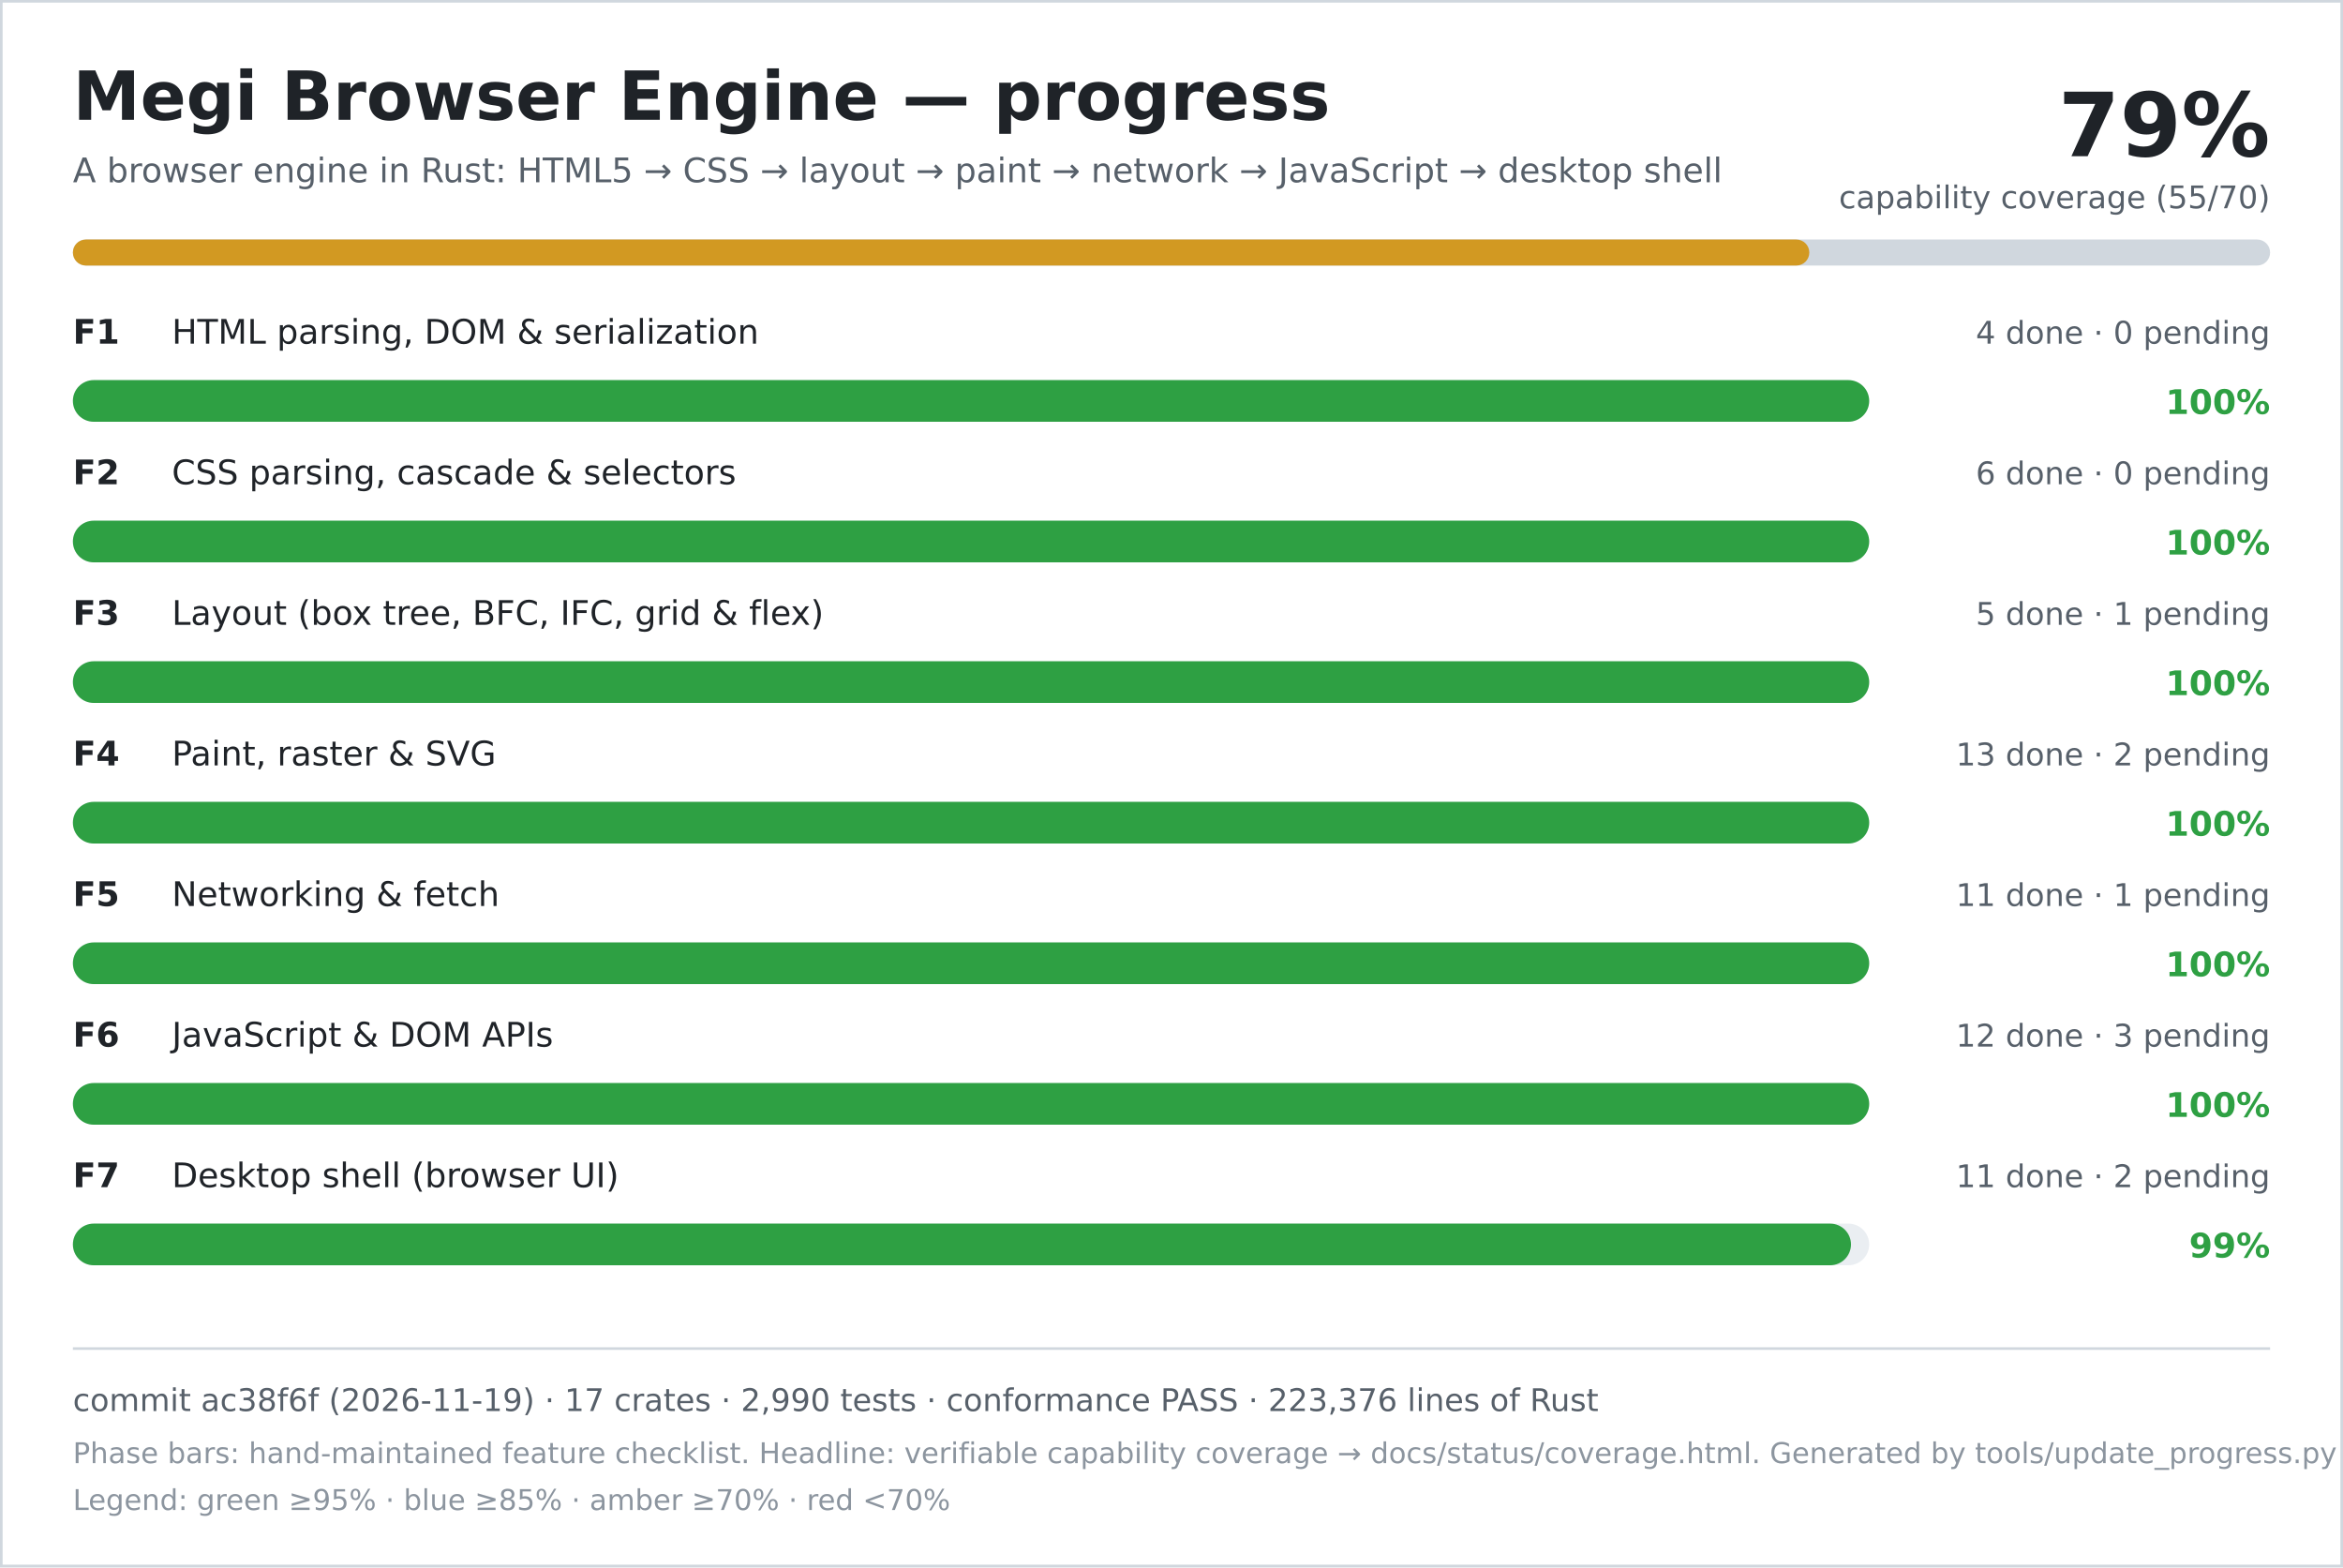
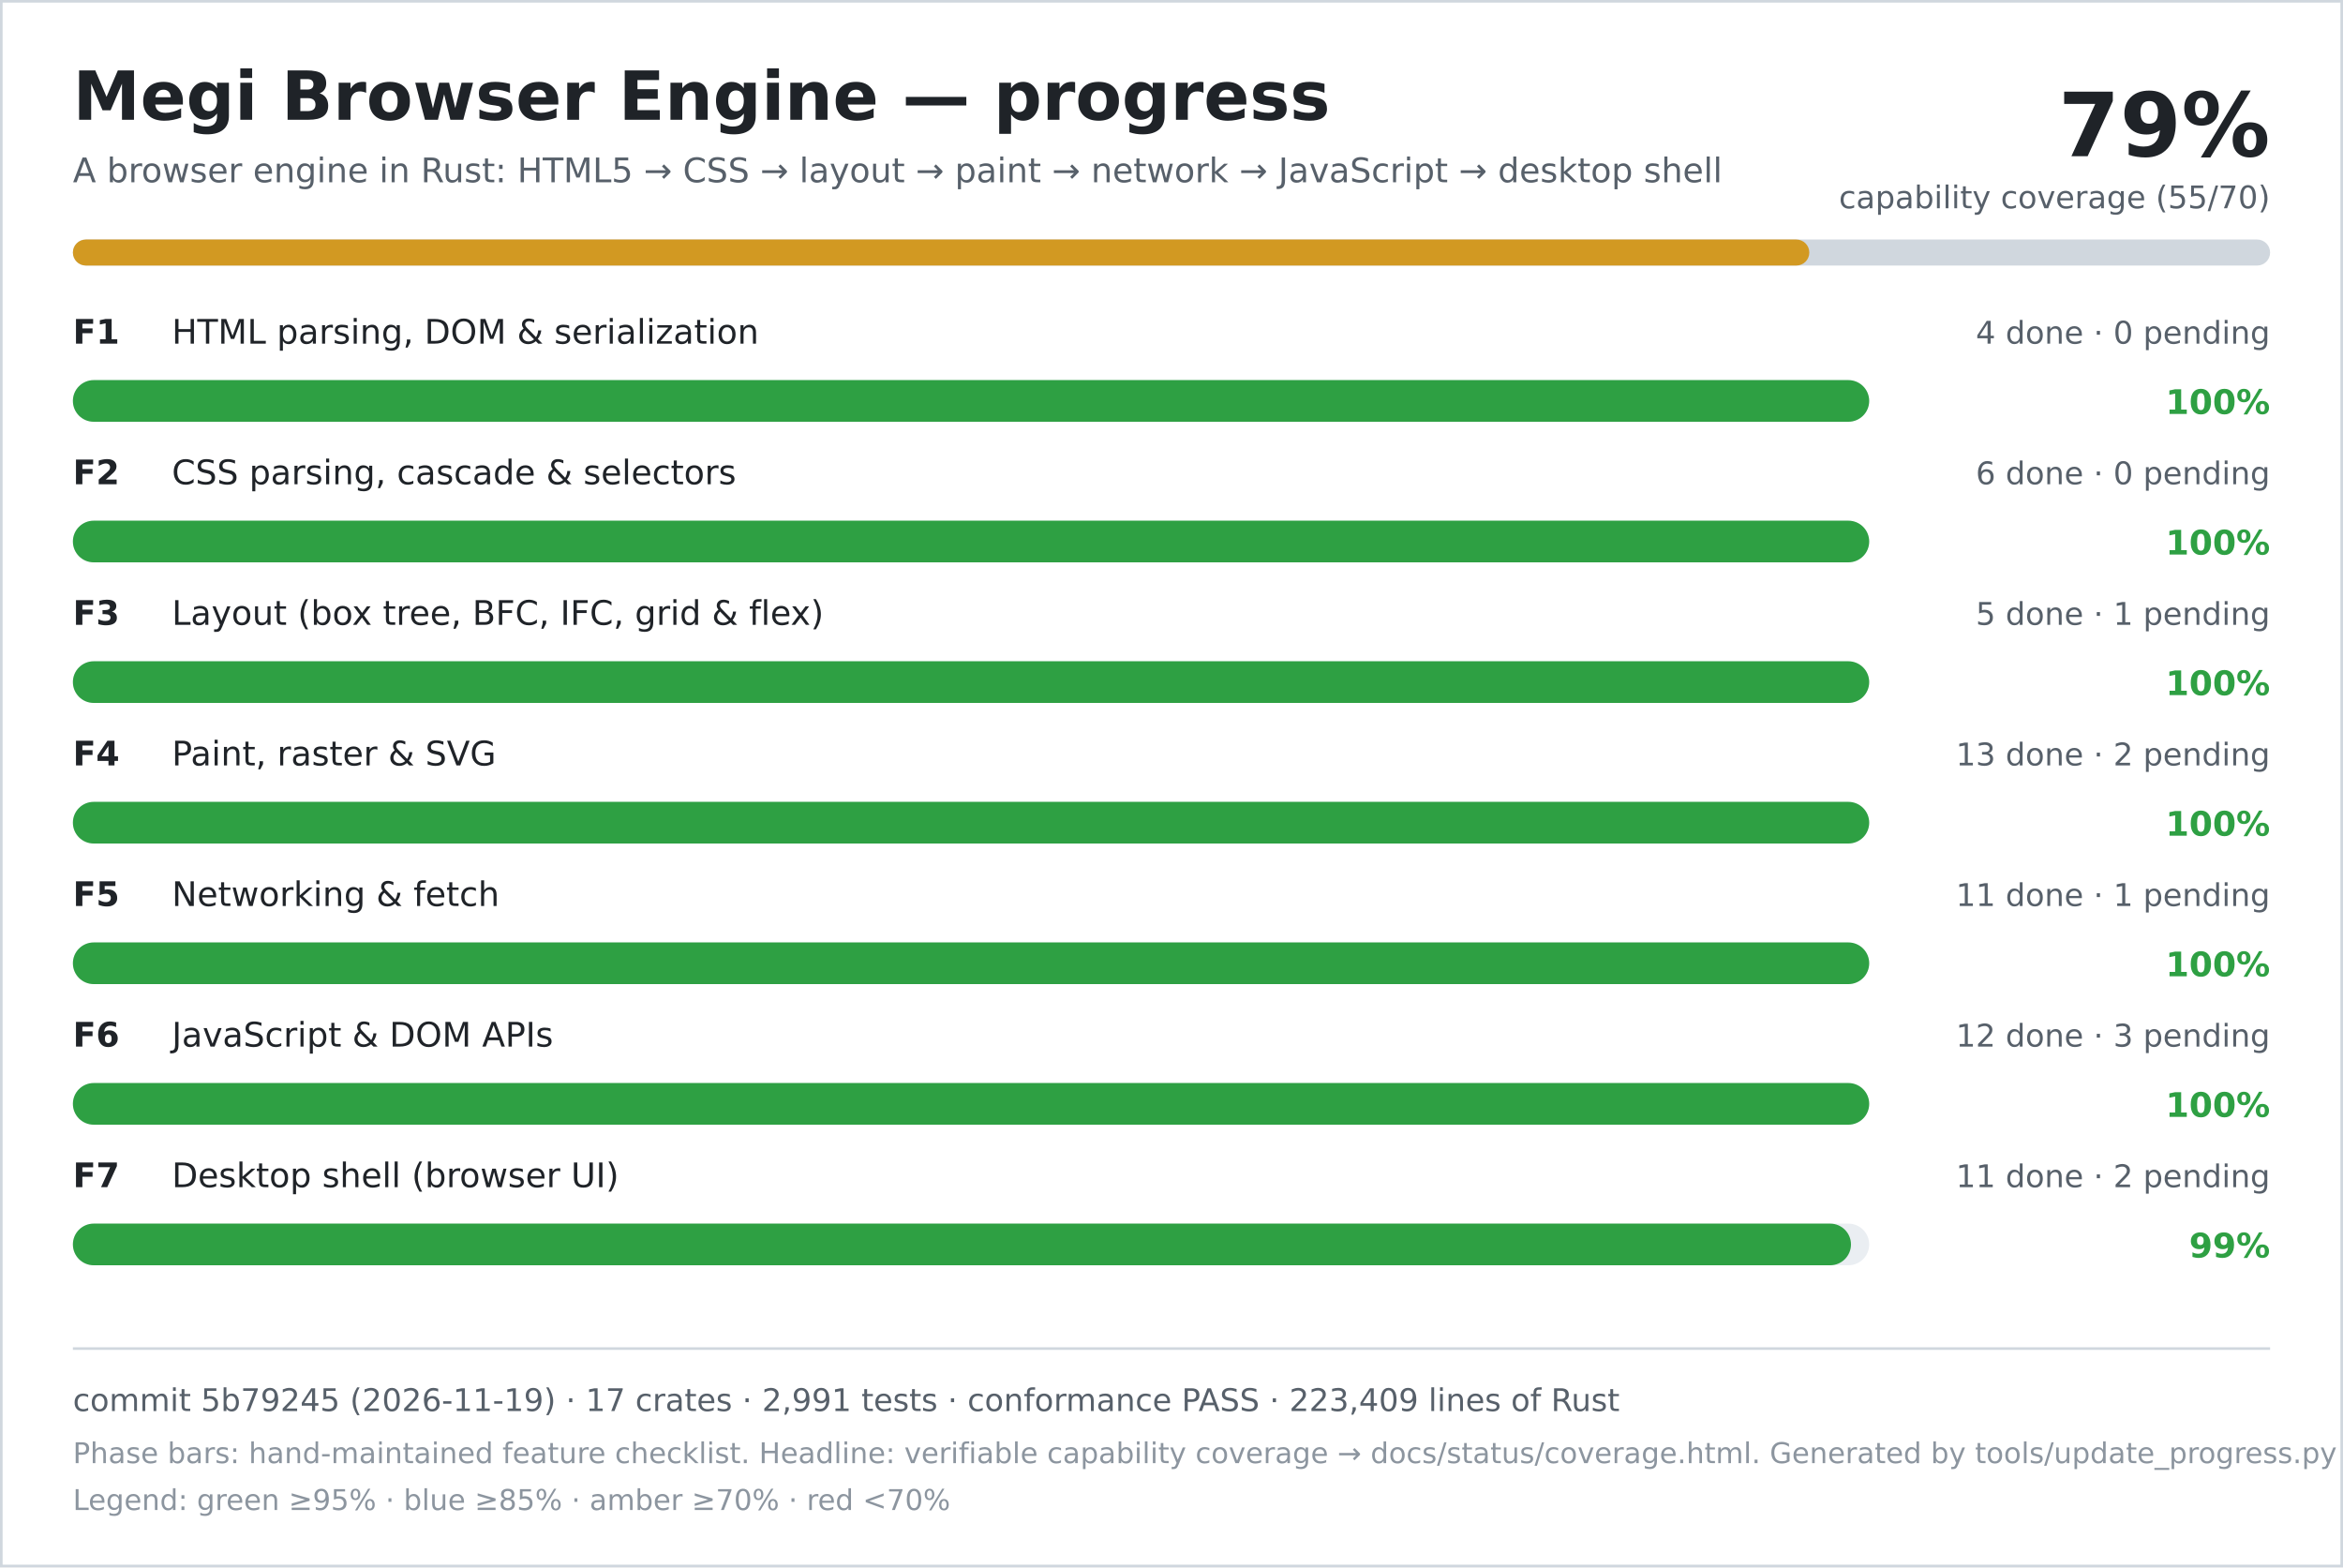
<svg xmlns="http://www.w3.org/2000/svg" width="900" height="602" viewBox="0 0 900 602" role="img" aria-labelledby="title desc">
  <rect width="900" height="602" fill="#ffffff" />
  <rect x="0.5" y="0.5" width="899" height="601" fill="none" stroke="#d0d7de" />
  <text x="28" y="46" font-family="DejaVu Sans, Verdana, sans-serif" font-size="26" font-weight="700" fill="#1f2328">Megi Browser Engine — progress</text>
  <text x="28" y="70" font-family="DejaVu Sans, Verdana, sans-serif" font-size="13" fill="#57606a">A browser engine in Rust: HTML5 → CSS → layout → paint → network → JavaScript → desktop shell</text>
  <text x="872" y="60" text-anchor="end" font-family="DejaVu Sans, Verdana, sans-serif" font-size="34" font-weight="700" fill="#1f2328">79%</text>
  <text x="872" y="80" text-anchor="end" font-family="DejaVu Sans, Verdana, sans-serif" font-size="12" fill="#57606a">capability coverage (55/70)</text>
  <rect x="28" y="92" width="844" height="10" rx="5" fill="#d0d7de" />
  <rect x="28" y="92" width="667" height="10" rx="5" fill="#d29922" />
  <text x="28" y="132" font-family="DejaVu Sans, Verdana, sans-serif" font-size="13" font-weight="700" fill="#1f2328">F1</text>
  <text x="66" y="132" font-family="DejaVu Sans, Verdana, sans-serif" font-size="13" fill="#1f2328">HTML parsing, DOM &amp; serialization</text>
  <text x="872" y="132" text-anchor="end" font-family="DejaVu Sans, Verdana, sans-serif" font-size="12" fill="#57606a">4 done · 0 pending</text>
  <rect x="28" y="146" width="690" height="16" rx="8" fill="#eaeef2" />
  <rect x="28" y="146" width="690" height="16" rx="8" fill="#2ea043" />
  <text x="872" y="159" text-anchor="end" font-family="DejaVu Sans, Verdana, sans-serif" font-size="13" font-weight="700" fill="#2ea043">100%</text>
  <text x="28" y="186" font-family="DejaVu Sans, Verdana, sans-serif" font-size="13" font-weight="700" fill="#1f2328">F2</text>
  <text x="66" y="186" font-family="DejaVu Sans, Verdana, sans-serif" font-size="13" fill="#1f2328">CSS parsing, cascade &amp; selectors</text>
  <text x="872" y="186" text-anchor="end" font-family="DejaVu Sans, Verdana, sans-serif" font-size="12" fill="#57606a">6 done · 0 pending</text>
  <rect x="28" y="200" width="690" height="16" rx="8" fill="#eaeef2" />
  <rect x="28" y="200" width="690" height="16" rx="8" fill="#2ea043" />
  <text x="872" y="213" text-anchor="end" font-family="DejaVu Sans, Verdana, sans-serif" font-size="13" font-weight="700" fill="#2ea043">100%</text>
  <text x="28" y="240" font-family="DejaVu Sans, Verdana, sans-serif" font-size="13" font-weight="700" fill="#1f2328">F3</text>
  <text x="66" y="240" font-family="DejaVu Sans, Verdana, sans-serif" font-size="13" fill="#1f2328">Layout (box tree, BFC, IFC, grid &amp; flex)</text>
  <text x="872" y="240" text-anchor="end" font-family="DejaVu Sans, Verdana, sans-serif" font-size="12" fill="#57606a">5 done · 1 pending</text>
  <rect x="28" y="254" width="690" height="16" rx="8" fill="#eaeef2" />
  <rect x="28" y="254" width="690" height="16" rx="8" fill="#2ea043" />
  <text x="872" y="267" text-anchor="end" font-family="DejaVu Sans, Verdana, sans-serif" font-size="13" font-weight="700" fill="#2ea043">100%</text>
  <text x="28" y="294" font-family="DejaVu Sans, Verdana, sans-serif" font-size="13" font-weight="700" fill="#1f2328">F4</text>
  <text x="66" y="294" font-family="DejaVu Sans, Verdana, sans-serif" font-size="13" fill="#1f2328">Paint, raster &amp; SVG</text>
  <text x="872" y="294" text-anchor="end" font-family="DejaVu Sans, Verdana, sans-serif" font-size="12" fill="#57606a">13 done · 2 pending</text>
  <rect x="28" y="308" width="690" height="16" rx="8" fill="#eaeef2" />
  <rect x="28" y="308" width="690" height="16" rx="8" fill="#2ea043" />
  <text x="872" y="321" text-anchor="end" font-family="DejaVu Sans, Verdana, sans-serif" font-size="13" font-weight="700" fill="#2ea043">100%</text>
  <text x="28" y="348" font-family="DejaVu Sans, Verdana, sans-serif" font-size="13" font-weight="700" fill="#1f2328">F5</text>
  <text x="66" y="348" font-family="DejaVu Sans, Verdana, sans-serif" font-size="13" fill="#1f2328">Networking &amp; fetch</text>
  <text x="872" y="348" text-anchor="end" font-family="DejaVu Sans, Verdana, sans-serif" font-size="12" fill="#57606a">11 done · 1 pending</text>
  <rect x="28" y="362" width="690" height="16" rx="8" fill="#eaeef2" />
  <rect x="28" y="362" width="690" height="16" rx="8" fill="#2ea043" />
  <text x="872" y="375" text-anchor="end" font-family="DejaVu Sans, Verdana, sans-serif" font-size="13" font-weight="700" fill="#2ea043">100%</text>
  <text x="28" y="402" font-family="DejaVu Sans, Verdana, sans-serif" font-size="13" font-weight="700" fill="#1f2328">F6</text>
  <text x="66" y="402" font-family="DejaVu Sans, Verdana, sans-serif" font-size="13" fill="#1f2328">JavaScript &amp; DOM APIs</text>
  <text x="872" y="402" text-anchor="end" font-family="DejaVu Sans, Verdana, sans-serif" font-size="12" fill="#57606a">12 done · 3 pending</text>
  <rect x="28" y="416" width="690" height="16" rx="8" fill="#eaeef2" />
  <rect x="28" y="416" width="690" height="16" rx="8" fill="#2ea043" />
  <text x="872" y="429" text-anchor="end" font-family="DejaVu Sans, Verdana, sans-serif" font-size="13" font-weight="700" fill="#2ea043">100%</text>
  <text x="28" y="456" font-family="DejaVu Sans, Verdana, sans-serif" font-size="13" font-weight="700" fill="#1f2328">F7</text>
  <text x="66" y="456" font-family="DejaVu Sans, Verdana, sans-serif" font-size="13" fill="#1f2328">Desktop shell (browser UI)</text>
  <text x="872" y="456" text-anchor="end" font-family="DejaVu Sans, Verdana, sans-serif" font-size="12" fill="#57606a">11 done · 2 pending</text>
  <rect x="28" y="470" width="690" height="16" rx="8" fill="#eaeef2" />
  <rect x="28" y="470" width="683" height="16" rx="8" fill="#2ea043" />
  <text x="872" y="483" text-anchor="end" font-family="DejaVu Sans, Verdana, sans-serif" font-size="13" font-weight="700" fill="#2ea043">99%</text>
  <line x1="28" y1="518" x2="872" y2="518" stroke="#d0d7de" />
-   <text x="28" y="542" font-family="DejaVu Sans, Verdana, sans-serif" font-size="12" fill="#57606a">commit ac38f6f (2026-11-19) · 17 crates · 2,990 tests · conformance PASS · 223,376 lines of Rust</text>
+   <text x="28" y="542" font-family="DejaVu Sans, Verdana, sans-serif" font-size="12" fill="#57606a">commit 5b79245 (2026-11-19) · 17 crates · 2,991 tests · conformance PASS · 223,409 lines of Rust</text>
  <text x="28" y="562" font-family="DejaVu Sans, Verdana, sans-serif" font-size="11" fill="#8c959f">Phase bars: hand-maintained feature checklist. Headline: verifiable capability coverage → docs/status/coverage.html. Generated by tools/update_progress.py — do not edit.</text>
  <text x="28" y="580" font-family="DejaVu Sans, Verdana, sans-serif" font-size="11" fill="#8c959f">Legend: green ≥95% · blue ≥85% · amber ≥70% · red &lt;70%</text>
</svg>
